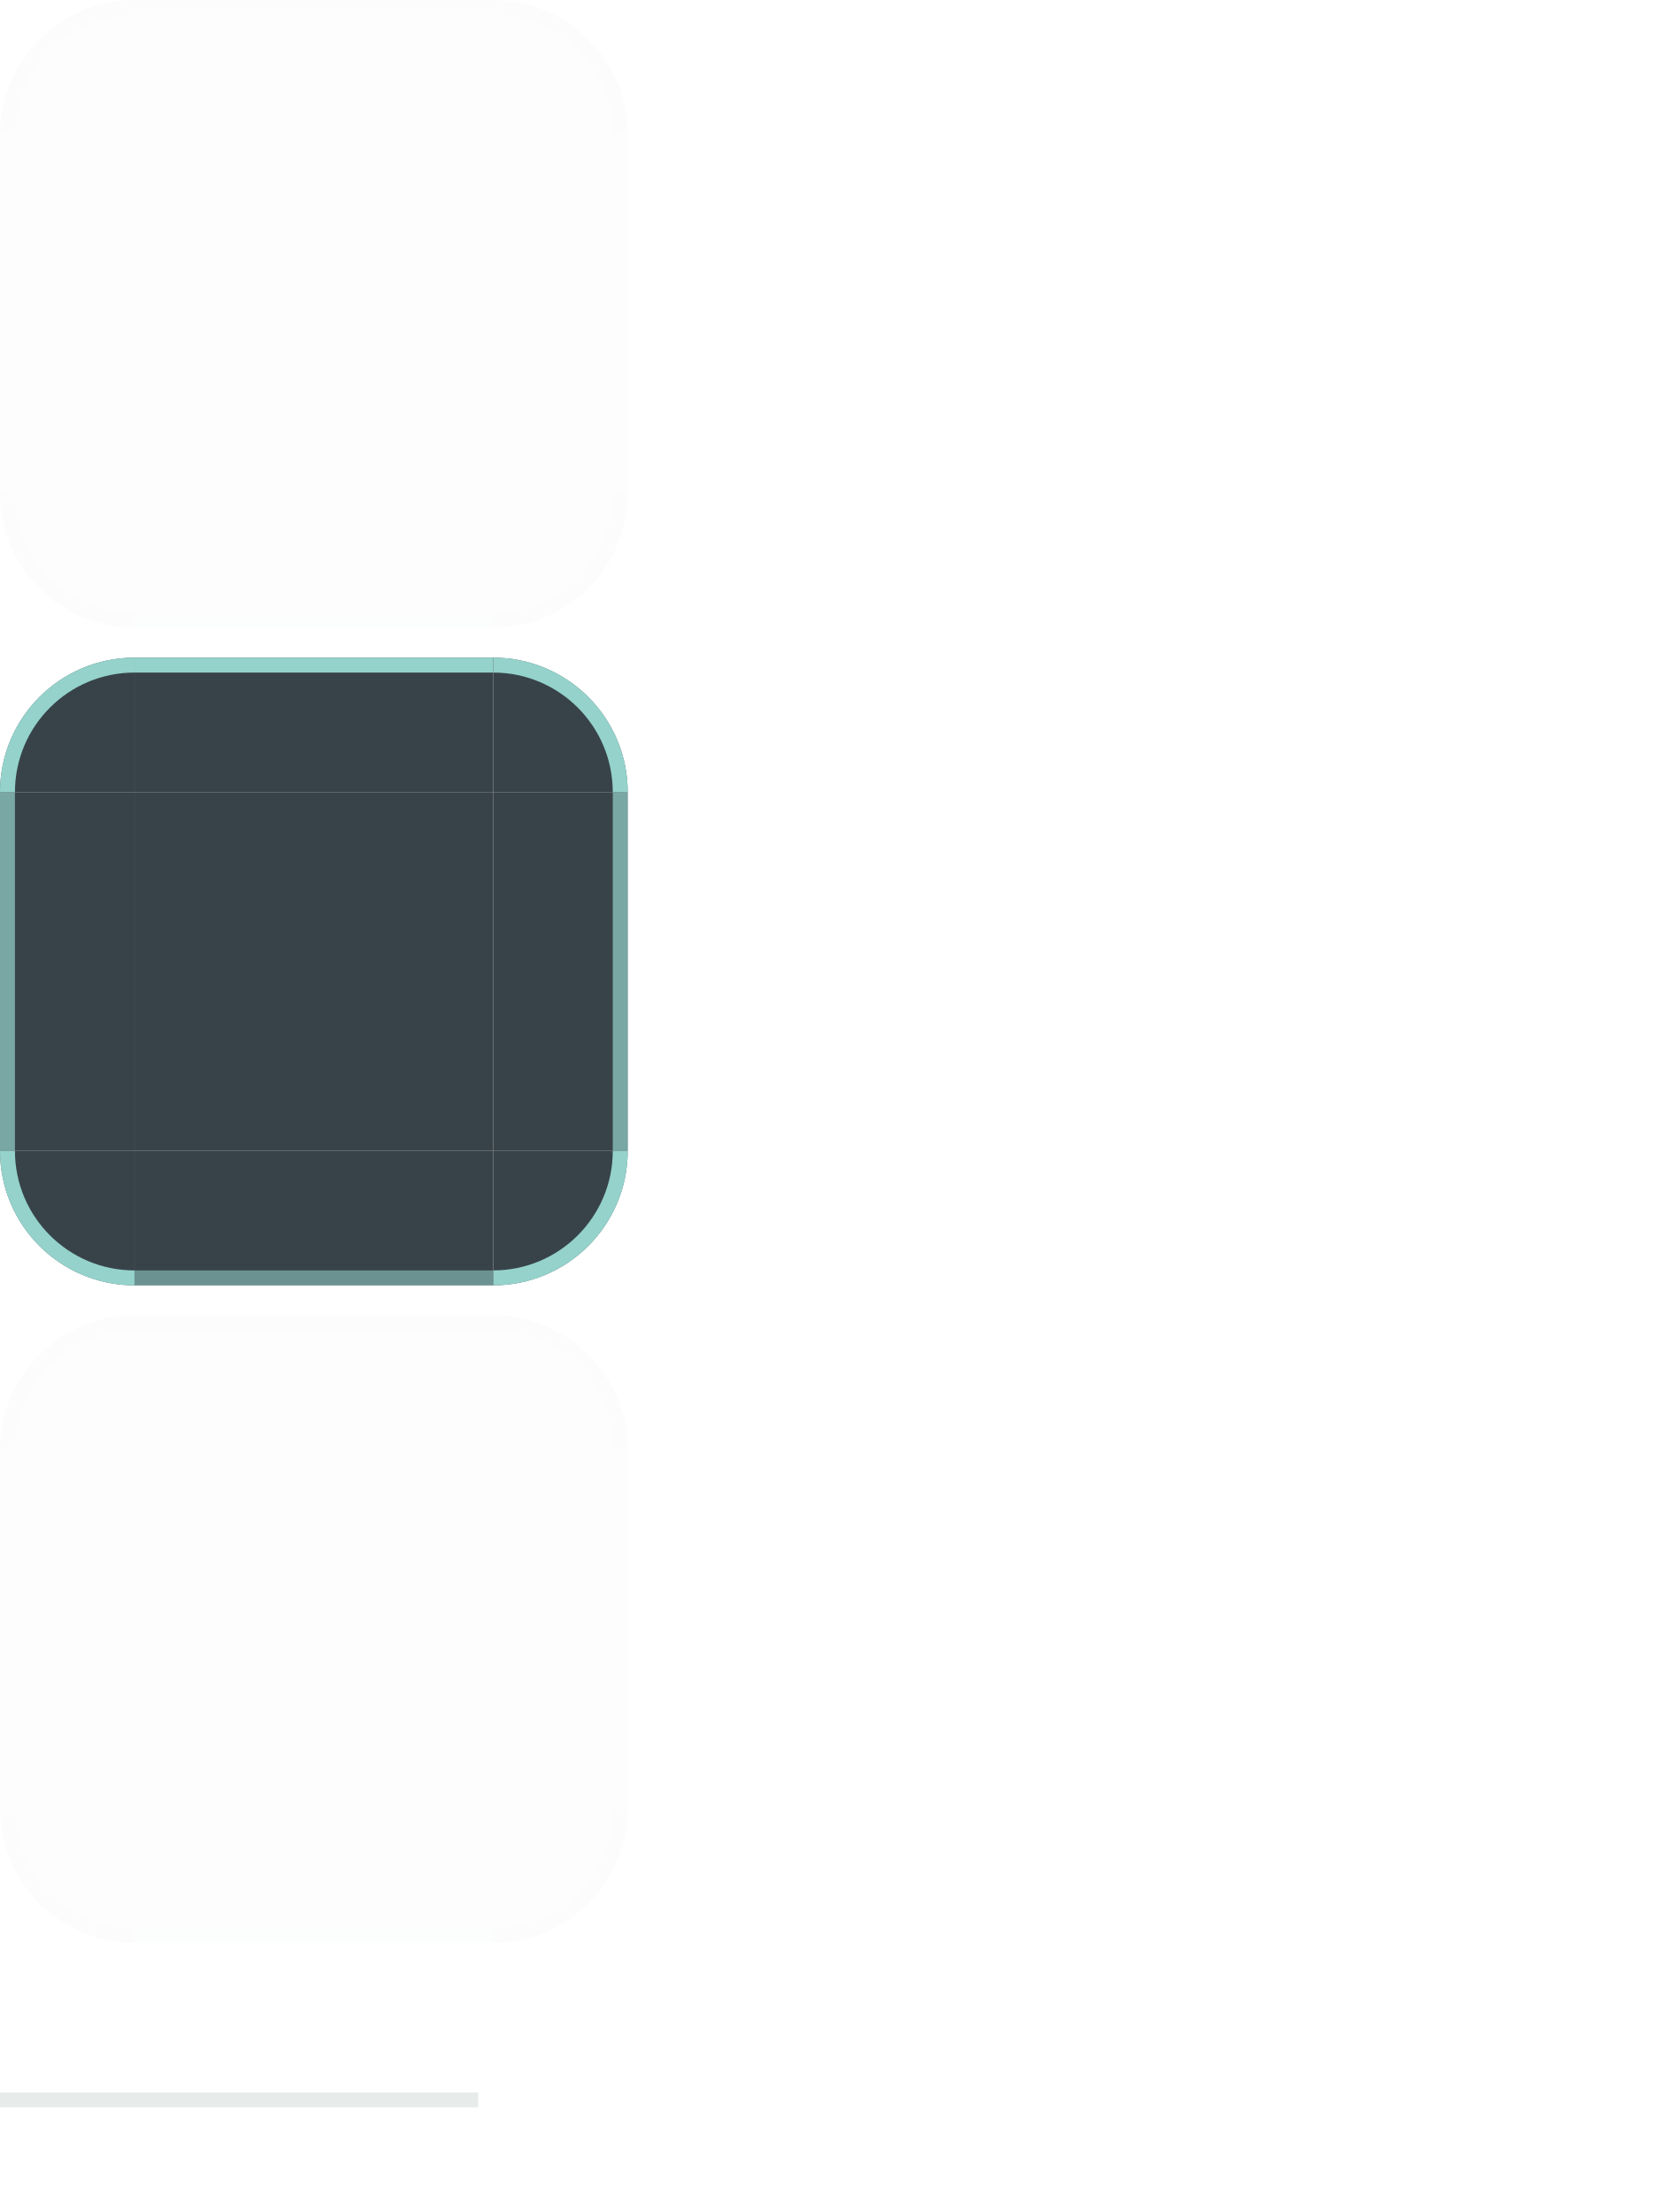
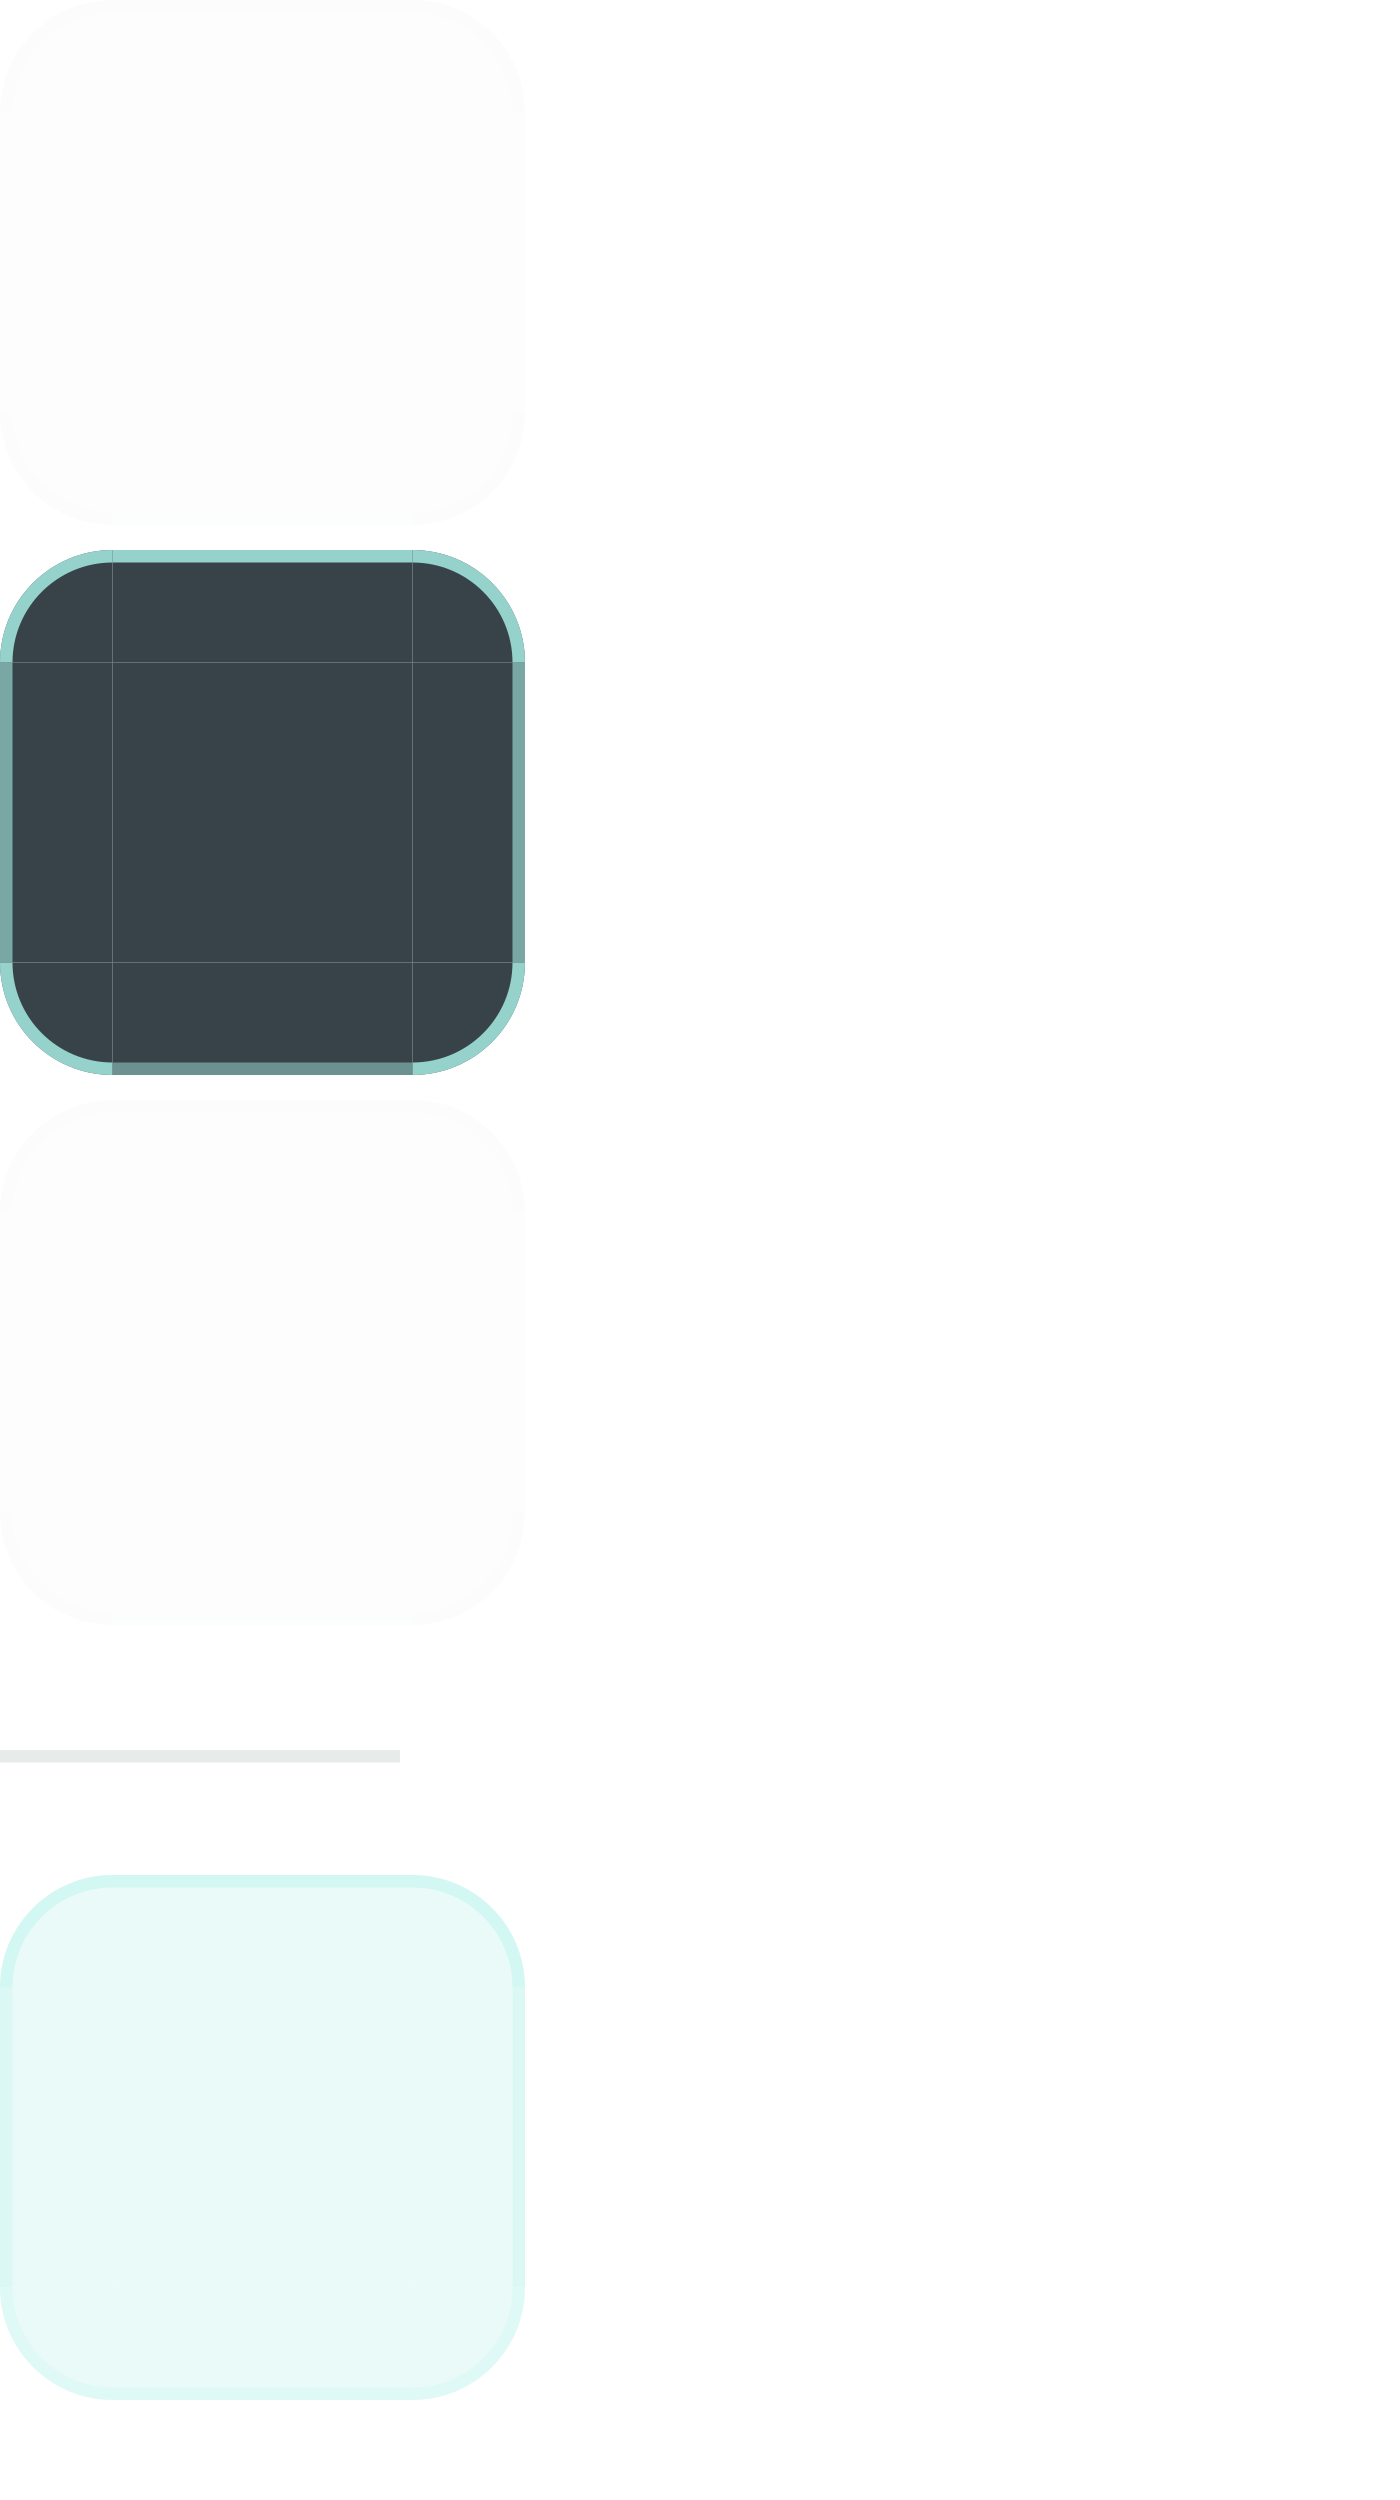
- <svg xmlns="http://www.w3.org/2000/svg" width="112" height="148" viewBox="0 0 112 148">
+ <svg xmlns="http://www.w3.org/2000/svg" width="112" height="200" viewBox="0 0 112 200">
  <style id="current-color-scheme" type="text/css">
    .ColorScheme-Background { color: #1D2529; }
    .ColorScheme-Highlight  { color: #4ED7C8; }
    .ColorScheme-Text       { color: #E8F1EF; }
  </style>
  <g id="normal-topleft">
    <path d="M 0,9 A 9,9 0 0 1 9,0 L 9,9 Z" fill="#1D2529" fill-opacity="0.01" />
    <path d="M 0,9 A 9,9 0 0 1 9,0 L 9,1.0 A 8.0,8.0 0 0 0 1.0,9 Z" fill="#9CAFAC" fill-opacity="0.01" />
  </g>
  <g id="normal-topright">
    <path d="M 33,0 A 9,9 0 0 1 42,9 L 33,9 Z" fill="#1D2529" fill-opacity="0.01" />
    <path d="M 33,0 A 9,9 0 0 1 42,9 L 41.0,9 A 8.0,8.0 0 0 0 33,1.0 Z" fill="#9CAFAC" fill-opacity="0.01" />
  </g>
  <g id="normal-bottomleft">
    <path d="M 9,42 A 9,9 0 0 1 0,33 L 9,33 Z" fill="#1D2529" fill-opacity="0.01" />
    <path d="M 9,42 A 9,9 0 0 1 0,33 L 1.0,33 A 8.0,8.0 0 0 0 9,41.0 Z" fill="#9CAFAC" fill-opacity="0.01" />
  </g>
  <g id="normal-bottomright">
    <path d="M 42,33 A 9,9 0 0 1 33,42 L 33,33 Z" fill="#1D2529" fill-opacity="0.01" />
    <path d="M 42,33 A 9,9 0 0 1 33,42 L 33,41.0 A 8.0,8.0 0 0 0 41.0,33 Z" fill="#9CAFAC" fill-opacity="0.01" />
  </g>
  <g id="normal-top">
    <rect x="9" y="0" width="24" height="9" fill="#1D2529" fill-opacity="0.01" />
    <rect x="9" y="0" width="24" height="1" fill="#9CAFAC" fill-opacity="0.01" />
  </g>
  <g id="normal-bottom">
    <rect x="9" y="33" width="24" height="9" fill="#1D2529" fill-opacity="0.01" />
    <rect x="9" y="41" width="24" height="1" fill="#9CAFAC" fill-opacity="0.006" />
  </g>
  <g id="normal-left">
    <rect x="0" y="9" width="9" height="24" fill="#1D2529" fill-opacity="0.01" />
    <rect x="0" y="9" width="1" height="24" fill="#9CAFAC" fill-opacity="0.007" />
  </g>
  <g id="normal-right">
    <rect x="33" y="9" width="9" height="24" fill="#1D2529" fill-opacity="0.01" />
    <rect x="41" y="9" width="1" height="24" fill="#9CAFAC" fill-opacity="0.007" />
  </g>
  <rect id="normal-center" x="9" y="9" width="24" height="24" fill="#1D2529" fill-opacity="0.01" />
  <rect id="normal-hint-top-margin" x="80" y="0" width="4" height="5" fill="none" opacity="0" />
  <rect id="normal-hint-bottom-margin" x="80" y="7" width="4" height="5" fill="none" opacity="0" />
  <rect id="normal-hint-left-margin" x="76" y="14" width="7" height="4" fill="none" opacity="0" />
  <rect id="normal-hint-right-margin" x="87" y="14" width="7" height="4" fill="none" opacity="0" />
  <g id="pressed-topleft">
    <path d="M 0,53 A 9,9 0 0 1 9,44 L 9,53 Z" fill="#2C383E" fill-opacity="0.94" />
    <path d="M 0,53 A 9,9 0 0 1 9,44 L 9,45.0 A 8.0,8.0 0 0 0 1.0,53 Z" fill="#A8F1E8" fill-opacity="0.82" />
  </g>
  <g id="pressed-topright">
    <path d="M 33,44 A 9,9 0 0 1 42,53 L 33,53 Z" fill="#2C383E" fill-opacity="0.94" />
    <path d="M 33,44 A 9,9 0 0 1 42,53 L 41.0,53 A 8.0,8.0 0 0 0 33,45.0 Z" fill="#A8F1E8" fill-opacity="0.82" />
  </g>
  <g id="pressed-bottomleft">
    <path d="M 9,86 A 9,9 0 0 1 0,77 L 9,77 Z" fill="#2C383E" fill-opacity="0.94" />
    <path d="M 9,86 A 9,9 0 0 1 0,77 L 1.0,77 A 8.0,8.0 0 0 0 9,85.0 Z" fill="#A8F1E8" fill-opacity="0.82" />
  </g>
  <g id="pressed-bottomright">
    <path d="M 42,77 A 9,9 0 0 1 33,86 L 33,77 Z" fill="#2C383E" fill-opacity="0.94" />
    <path d="M 42,77 A 9,9 0 0 1 33,86 L 33,85.0 A 8.0,8.0 0 0 0 41.0,77 Z" fill="#A8F1E8" fill-opacity="0.82" />
  </g>
  <g id="pressed-top">
    <rect x="9" y="44" width="24" height="9" fill="#2C383E" fill-opacity="0.94" />
    <rect x="9" y="44" width="24" height="1" fill="#A8F1E8" fill-opacity="0.82" />
  </g>
  <g id="pressed-bottom">
    <rect x="9" y="77" width="24" height="9" fill="#2C383E" fill-opacity="0.94" />
    <rect x="9" y="85" width="24" height="1" fill="#A8F1E8" fill-opacity="0.451" />
  </g>
  <g id="pressed-left">
    <rect x="0" y="53" width="9" height="24" fill="#2C383E" fill-opacity="0.94" />
    <rect x="0" y="53" width="1" height="24" fill="#A8F1E8" fill-opacity="0.574" />
  </g>
  <g id="pressed-right">
    <rect x="33" y="53" width="9" height="24" fill="#2C383E" fill-opacity="0.94" />
    <rect x="41" y="53" width="1" height="24" fill="#A8F1E8" fill-opacity="0.574" />
  </g>
  <rect id="pressed-center" x="9" y="53" width="24" height="24" fill="#2C383E" fill-opacity="0.94" />
  <rect id="pressed-hint-top-margin" x="80" y="24" width="4" height="5" fill="none" opacity="0" />
  <rect id="pressed-hint-bottom-margin" x="80" y="31" width="4" height="5" fill="none" opacity="0" />
  <rect id="pressed-hint-left-margin" x="76" y="38" width="7" height="4" fill="none" opacity="0" />
  <rect id="pressed-hint-right-margin" x="87" y="38" width="7" height="4" fill="none" opacity="0" />
  <g id="section-topleft">
    <path d="M 0,97 A 9,9 0 0 1 9,88 L 9,97 Z" fill="#1D2529" fill-opacity="0.01" />
    <path d="M 0,97 A 9,9 0 0 1 9,88 L 9,89.0 A 8.0,8.0 0 0 0 1.0,97 Z" fill="#9CAFAC" fill-opacity="0.01" />
  </g>
  <g id="section-topright">
    <path d="M 33,88 A 9,9 0 0 1 42,97 L 33,97 Z" fill="#1D2529" fill-opacity="0.01" />
    <path d="M 33,88 A 9,9 0 0 1 42,97 L 41.0,97 A 8.0,8.0 0 0 0 33,89.0 Z" fill="#9CAFAC" fill-opacity="0.01" />
  </g>
  <g id="section-bottomleft">
    <path d="M 9,130 A 9,9 0 0 1 0,121 L 9,121 Z" fill="#1D2529" fill-opacity="0.01" />
    <path d="M 9,130 A 9,9 0 0 1 0,121 L 1.0,121 A 8.0,8.0 0 0 0 9,129.0 Z" fill="#9CAFAC" fill-opacity="0.01" />
  </g>
  <g id="section-bottomright">
    <path d="M 42,121 A 9,9 0 0 1 33,130 L 33,121 Z" fill="#1D2529" fill-opacity="0.01" />
    <path d="M 42,121 A 9,9 0 0 1 33,130 L 33,129.0 A 8.0,8.0 0 0 0 41.0,121 Z" fill="#9CAFAC" fill-opacity="0.01" />
  </g>
  <g id="section-top">
    <rect x="9" y="88" width="24" height="9" fill="#1D2529" fill-opacity="0.01" />
    <rect x="9" y="88" width="24" height="1" fill="#9CAFAC" fill-opacity="0.01" />
  </g>
  <g id="section-bottom">
    <rect x="9" y="121" width="24" height="9" fill="#1D2529" fill-opacity="0.01" />
    <rect x="9" y="129" width="24" height="1" fill="#9CAFAC" fill-opacity="0.006" />
  </g>
  <g id="section-left">
    <rect x="0" y="97" width="9" height="24" fill="#1D2529" fill-opacity="0.01" />
    <rect x="0" y="97" width="1" height="24" fill="#9CAFAC" fill-opacity="0.007" />
  </g>
  <g id="section-right">
    <rect x="33" y="97" width="9" height="24" fill="#1D2529" fill-opacity="0.01" />
    <rect x="41" y="97" width="1" height="24" fill="#9CAFAC" fill-opacity="0.007" />
  </g>
  <rect id="section-center" x="9" y="97" width="24" height="24" fill="#1D2529" fill-opacity="0.01" />
  <rect id="section-hint-top-margin" x="80" y="48" width="4" height="5" fill="none" opacity="0" />
  <rect id="section-hint-bottom-margin" x="80" y="55" width="4" height="5" fill="none" opacity="0" />
  <rect id="section-hint-left-margin" x="76" y="62" width="7" height="4" fill="none" opacity="0" />
  <rect id="section-hint-right-margin" x="87" y="62" width="7" height="4" fill="none" opacity="0" />
  <rect id="separator" x="0" y="140" width="32" height="1" fill="#9CAFAC" fill-opacity="0.24" />
  <rect id="hint-tile-center" x="104" y="0" width="1" height="1" fill="none" opacity="0" />
+   <g id="hover-topleft">
+     <path d="M 0,159 A 9,9 0 0 1 9,150 L 9,159 Z" fill="#4ED7C8" fill-opacity="0.12" />
+     <path d="M 0,159 A 9,9 0 0 1 9,150 L 9,151.0 A 8.0,8.0 0 0 0 1.0,159 Z" fill="#A8F1E8" fill-opacity="0.34" />
+   </g>
+   <g id="hover-topright">
+     <path d="M 33,150 A 9,9 0 0 1 42,159 L 33,159 Z" fill="#4ED7C8" fill-opacity="0.12" />
+     <path d="M 33,150 A 9,9 0 0 1 42,159 L 41.0,159 A 8.0,8.0 0 0 0 33,151.0 Z" fill="#A8F1E8" fill-opacity="0.34" />
+   </g>
+   <g id="hover-bottomleft">
+     <path d="M 9,192 A 9,9 0 0 1 0,183 L 9,183 Z" fill="#4ED7C8" fill-opacity="0.12" />
+     <path d="M 9,192 A 9,9 0 0 1 0,183 L 1.0,183 A 8.0,8.0 0 0 0 9,191.0 Z" fill="#A8F1E8" fill-opacity="0.16" />
+   </g>
+   <g id="hover-bottomright">
+     <path d="M 42,183 A 9,9 0 0 1 33,192 L 33,183 Z" fill="#4ED7C8" fill-opacity="0.12" />
+     <path d="M 42,183 A 9,9 0 0 1 33,192 L 33,191.0 A 8.0,8.0 0 0 0 41.0,183 Z" fill="#A8F1E8" fill-opacity="0.16" />
+   </g>
+   <g id="hover-top">
+     <rect x="9" y="150" width="24" height="9" fill="#4ED7C8" fill-opacity="0.12" />
+     <rect x="9" y="150" width="24" height="1" fill="#A8F1E8" fill-opacity="0.34" />
+   </g>
+   <g id="hover-bottom">
+     <rect x="9" y="183" width="24" height="9" fill="#4ED7C8" fill-opacity="0.12" />
+     <rect x="9" y="191" width="24" height="1" fill="#A8F1E8" fill-opacity="0.16" />
+   </g>
+   <g id="hover-left">
+     <rect x="0" y="159" width="9" height="24" fill="#4ED7C8" fill-opacity="0.12" />
+     <rect x="0" y="159" width="1" height="24" fill="#A8F1E8" fill-opacity="0.22" />
+   </g>
+   <g id="hover-right">
+     <rect x="33" y="159" width="9" height="24" fill="#4ED7C8" fill-opacity="0.12" />
+     <rect x="41" y="159" width="1" height="24" fill="#A8F1E8" fill-opacity="0.22" />
+   </g>
+   <rect id="hover-center" x="9" y="159" width="24" height="24" fill="#4ED7C8" fill-opacity="0.12" />
</svg>
